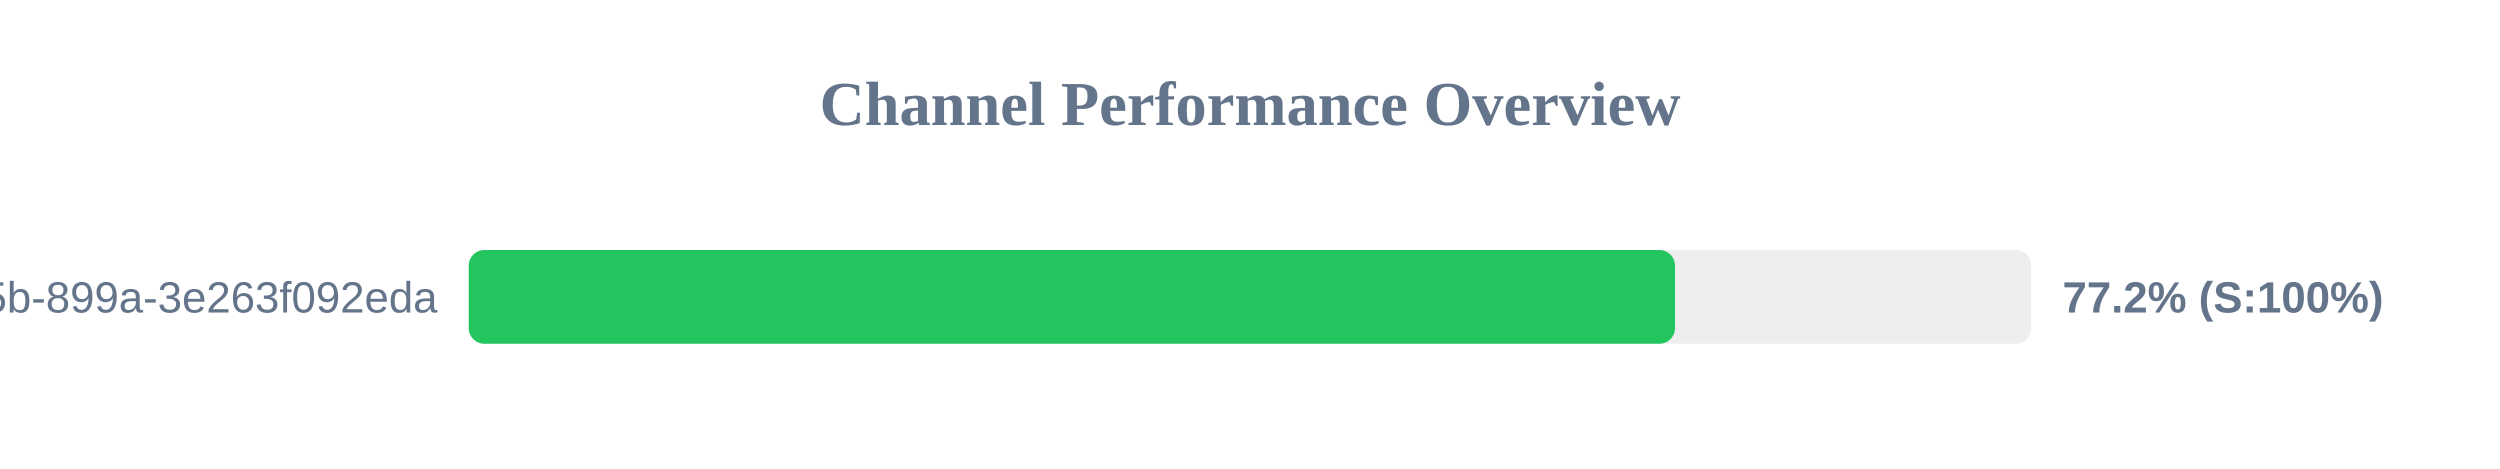
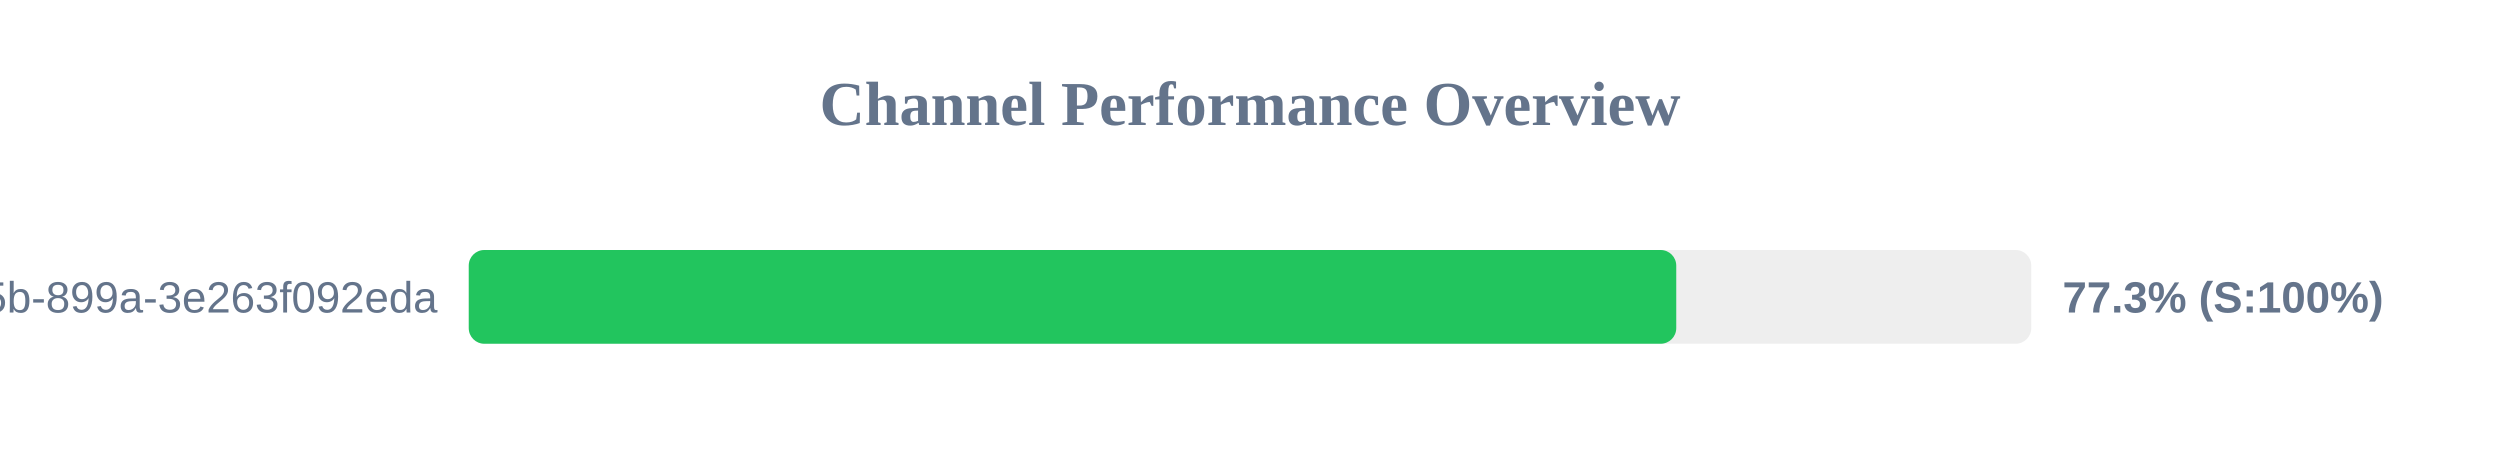
<svg xmlns="http://www.w3.org/2000/svg" width="800" height="150" version="1.1">
  <style>
        .row { font: 14px Arial; fill: #64748b; }
        .score { font: bold 14px Arial; fill: #64748b; }
    </style>
  <text x="400" y="40" text-anchor="middle" font-size="20px" font-weight="bold" fill="#64748b">Channel Performance Overview</text>
  <rect x="150" y="80" width="500" height="30" fill="#eee" rx="5" />
-   <rect x="150" y="80" width="386.0" height="30" fill="#22c55e" rx="5" />
+   <rect x="150" y="80" width="386.4" height="30" fill="#22c55e" rx="5" />
  <text x="140" y="100" text-anchor="end" class="row">?uuid=6bf726db-fb0b-405b-899a-3e263f092eda</text>
-   <text x="660" y="100" text-anchor="start" class="score">77.2% (S:100%)</text>
+   <text x="660" y="100" text-anchor="start" class="score">77.3% (S:100%)</text>
</svg>
